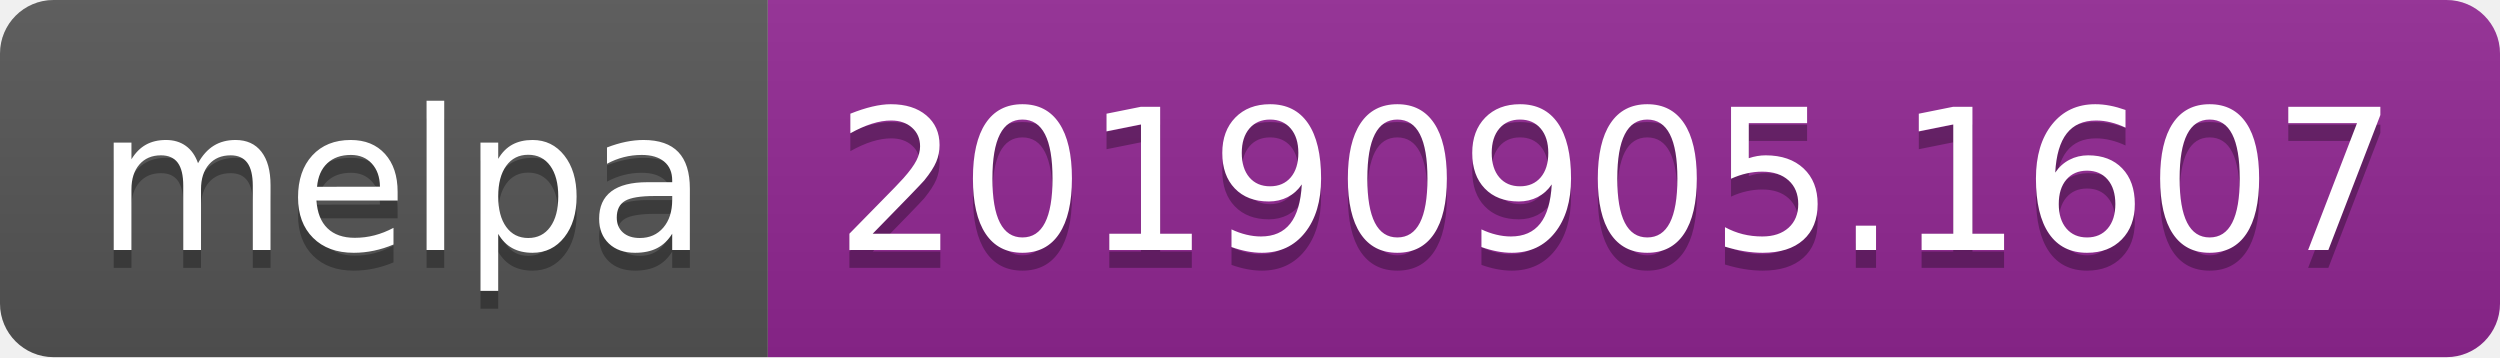
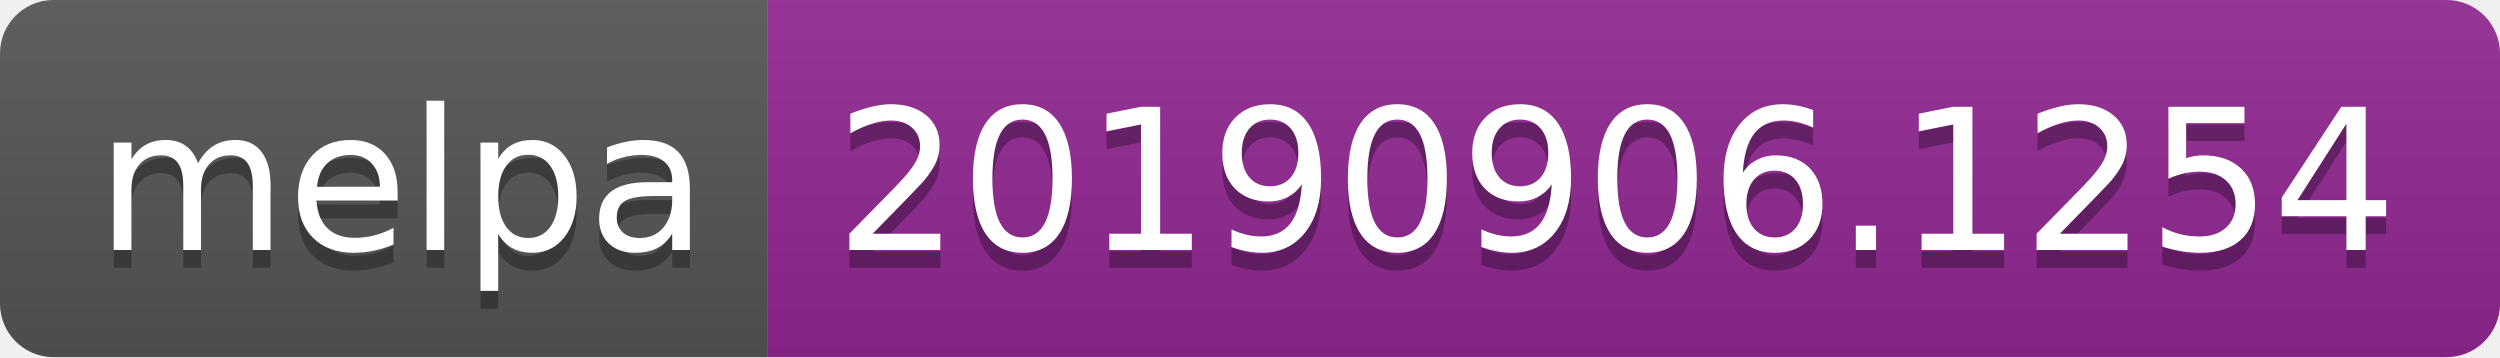
<svg xmlns="http://www.w3.org/2000/svg" width="140" height="20">
  <linearGradient id="b" x2="0" y2="100%">
    <stop offset="0" stop-color="#bbb" stop-opacity=".1" />
    <stop offset="1" stop-opacity=".1" />
  </linearGradient>
  <clipPath id="a">
    <rect width="140" height="20" rx="3" fill="#fff" />
  </clipPath>
  <g clip-path="url(#a)">
    <path fill="#555" d="M0 0h43v20H0z" />
    <path fill="#922793" d="M43 0h97v20H43z" />
    <path fill="url(#b)" d="M0 0h140v20H0z" />
  </g>
  <g fill="#fff" text-anchor="middle" font-family="DejaVu Sans,Verdana,Geneva,sans-serif" font-size="110">
    <text x="225" y="150" fill="#010101" fill-opacity=".3" transform="scale(.1)" textLength="330">melpa</text>
    <text x="225" y="140" transform="scale(.1)" textLength="330">melpa</text>
-     <text x="905" y="150" fill="#010101" fill-opacity=".3" transform="scale(.1)" textLength="870">20190905.1607</text>
-     <text x="905" y="140" transform="scale(.1)" textLength="870">20190905.1607</text>
+     <text x="905" y="150" fill="#010101" fill-opacity=".3" transform="scale(.1)" textLength="870">20190906.1254</text>
+     <text x="905" y="140" transform="scale(.1)" textLength="870">20190906.1254</text>
  </g>
</svg>
